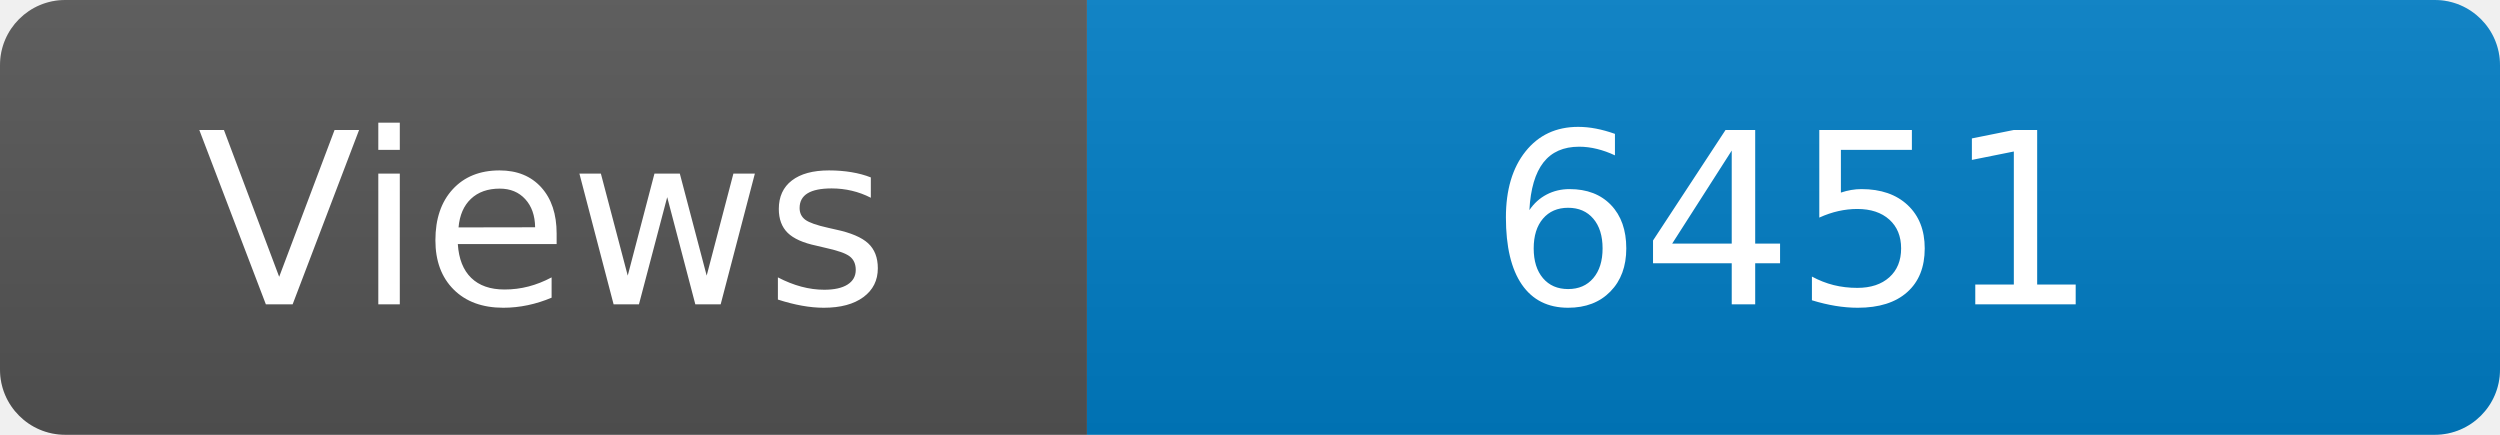
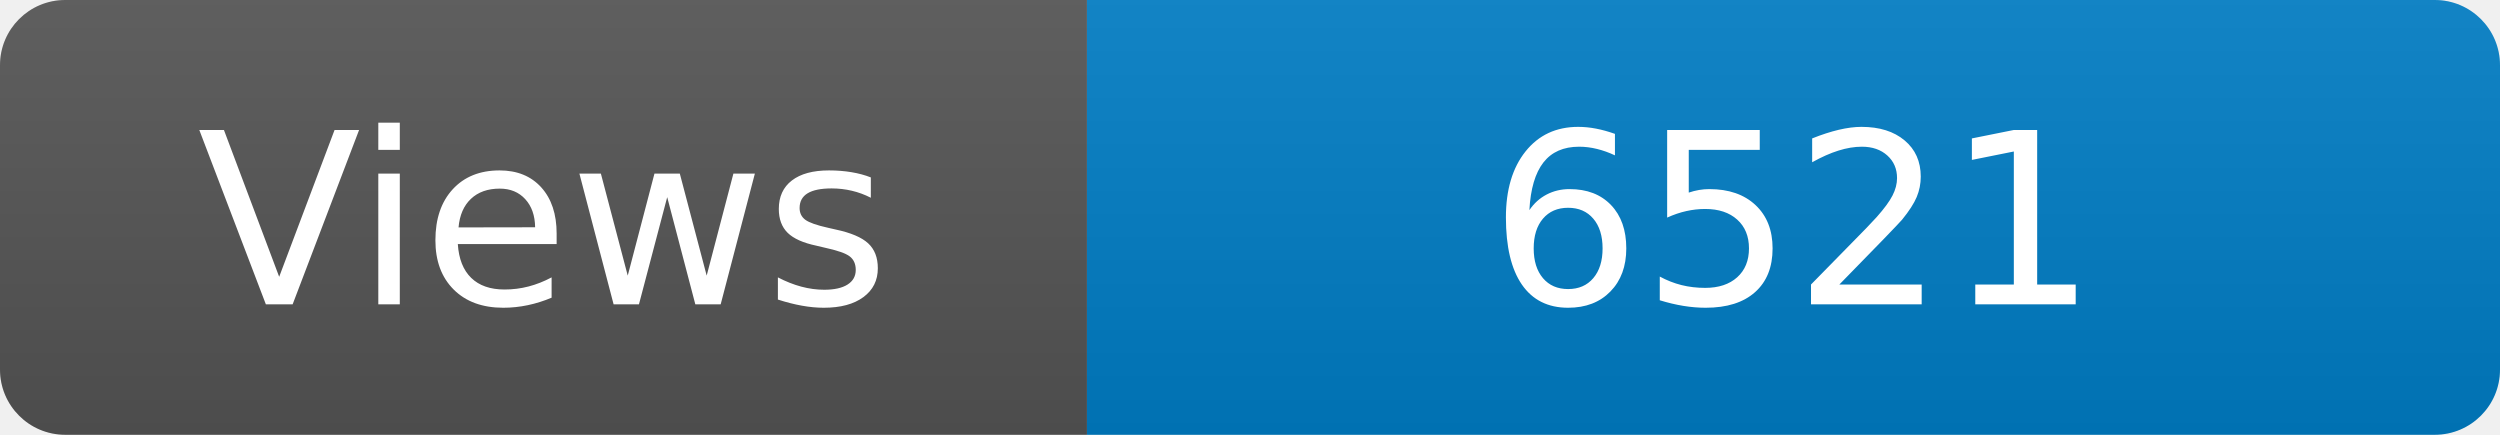
<svg xmlns="http://www.w3.org/2000/svg" width="115" height="20" role="img" aria-label="Maintained?: yes">
  <linearGradient id="s" x2="0" y2="100%">
    <stop offset="0" stop-color="#bbb" stop-opacity=".1" />
    <stop offset="1" stop-opacity=".1" />
  </linearGradient>
  <clipPath id="r">
    <rect width="115" height="20" rx="3" fill="#fff" />
  </clipPath>
  <g clip-path="url(#r)">
    <rect width="50" height="20" fill="#555" />
    <rect x="50" width="160" height="20" fill="#007ec6" />
    <rect width="115" height="20" fill="url(#s)" />
  </g>
  <g fill="#fff" text-anchor="middle" font-family="Verdana,Geneva,DejaVu Sans,sans-serif" font-size="110">
    <text x="250" y="140" transform="scale(.1)" fill="#fff">Views</text>
-     <text x="825" y="140" transform="scale(.1)" fill="#fff">6451</text>
+     <text x="825" y="140" transform="scale(.1)" fill="#fff">6521</text>
  </g>
</svg>
